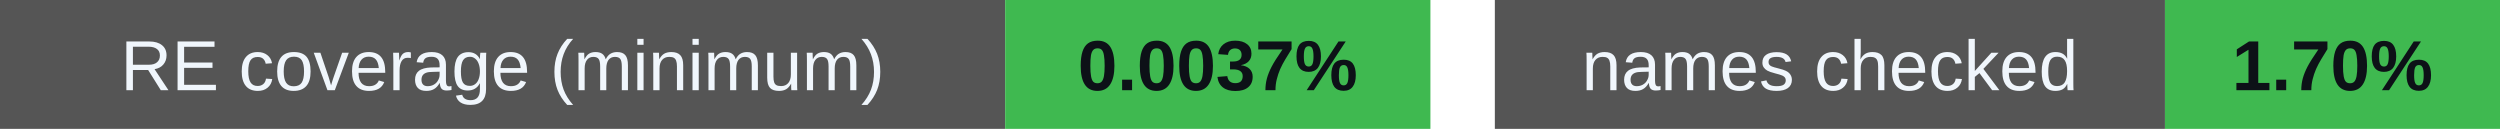
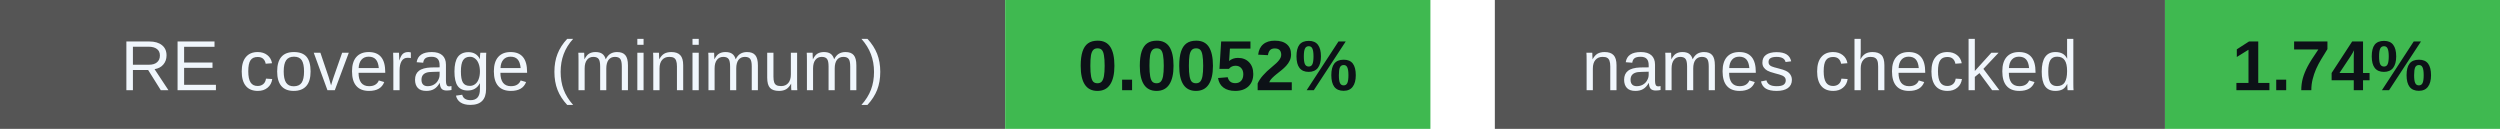
<svg xmlns="http://www.w3.org/2000/svg" width="388" height="20" viewBox="0 0 388 20" role="img" aria-labelledby="badges-title badges-desc">
  <g font-family="-apple-system,BlinkMacSystemFont,Segoe UI,Arial,sans-serif" font-size="11">
    <rect x="0" y="0" width="156" height="20" rx="0" fill="#555" />
    <rect x="156" y="0" width="66" height="20" rx="0" fill="#3fb950" />
    <text x="78.0" y="14" font-size="11" font-weight="500" fill="#f0f6fc" text-anchor="middle">RE coverage (minimum)</text>
-     <text x="189.0" y="14" font-size="11" font-weight="700" fill="#0d1117" text-anchor="middle">0.0037%</text>
+     <text x="189.0" y="14" font-size="11" font-weight="700" fill="#0d1117" text-anchor="middle">0.0052%</text>
    <rect x="232" y="0" width="104" height="20" rx="0" fill="#555" />
    <rect x="336" y="0" width="52" height="20" rx="0" fill="#3fb950" />
    <text x="284.0" y="14" font-size="11" font-weight="500" fill="#f0f6fc" text-anchor="middle">names checked</text>
-     <text x="362.0" y="14" font-size="11" font-weight="700" fill="#0d1117" text-anchor="middle">1.70%</text>
+     <text x="362.0" y="14" font-size="11" font-weight="700" fill="#0d1117" text-anchor="middle">1.74%</text>
  </g>
</svg>
